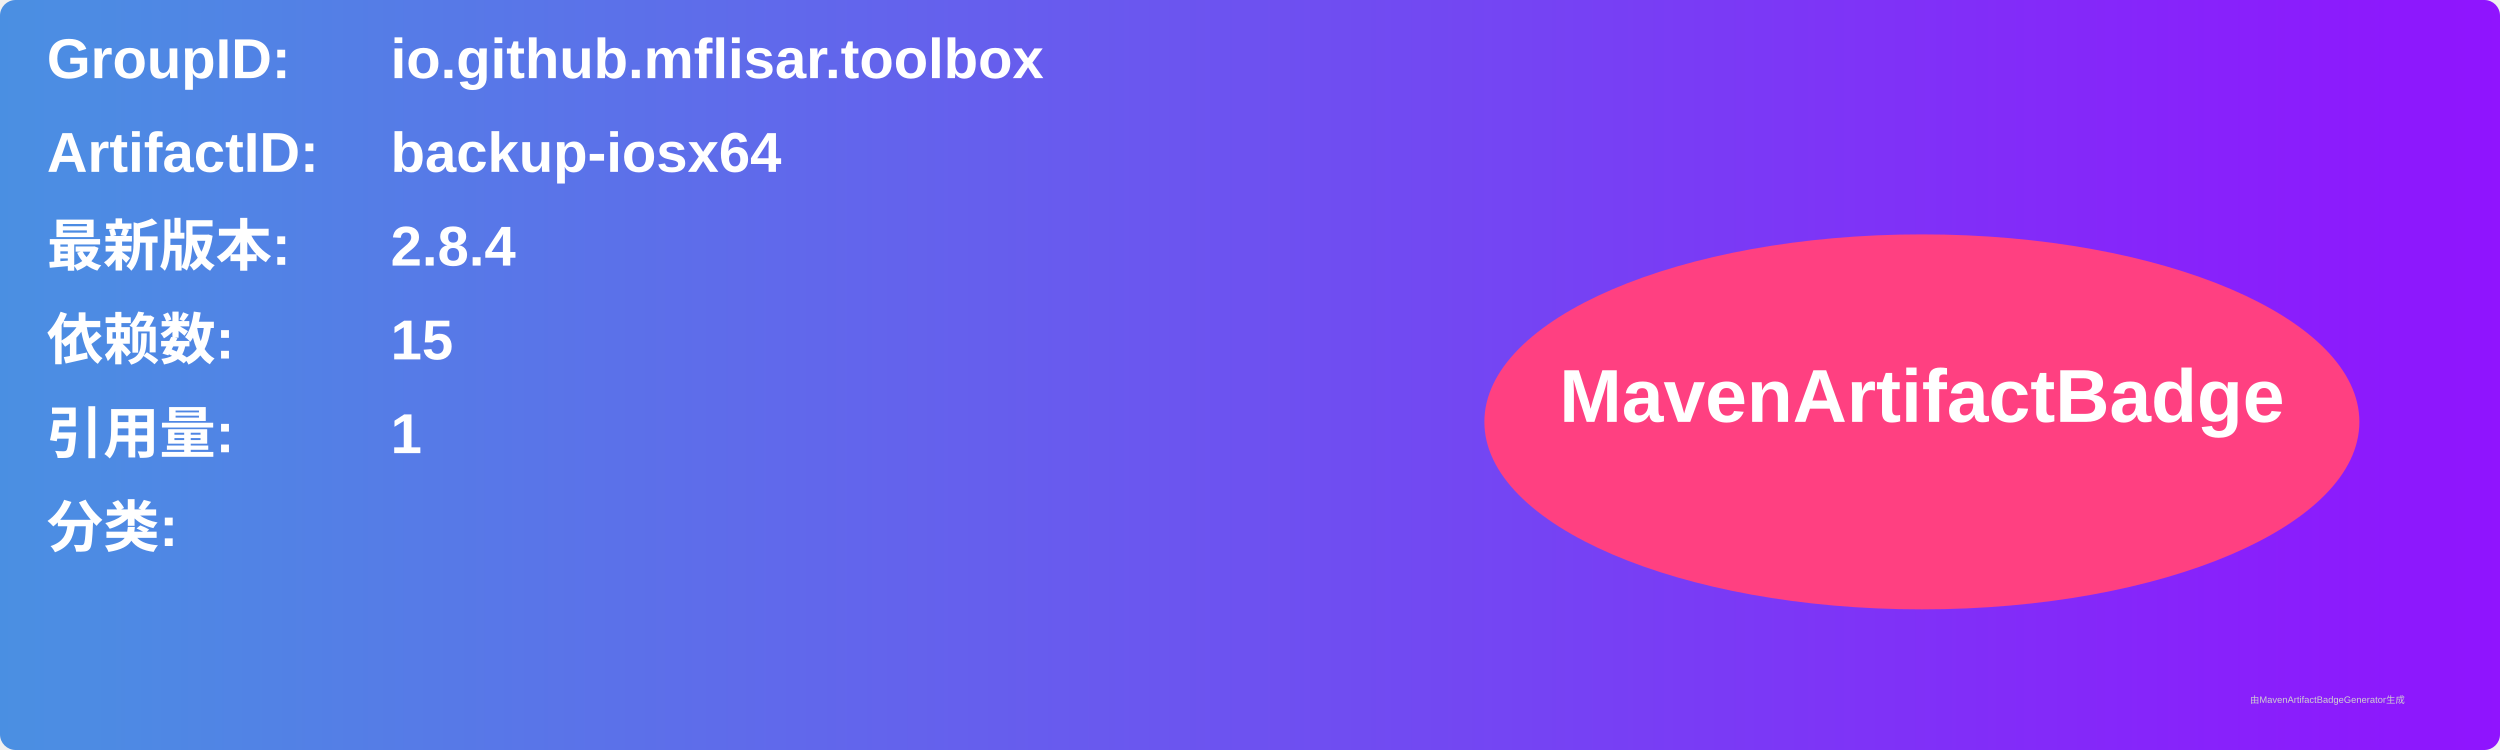
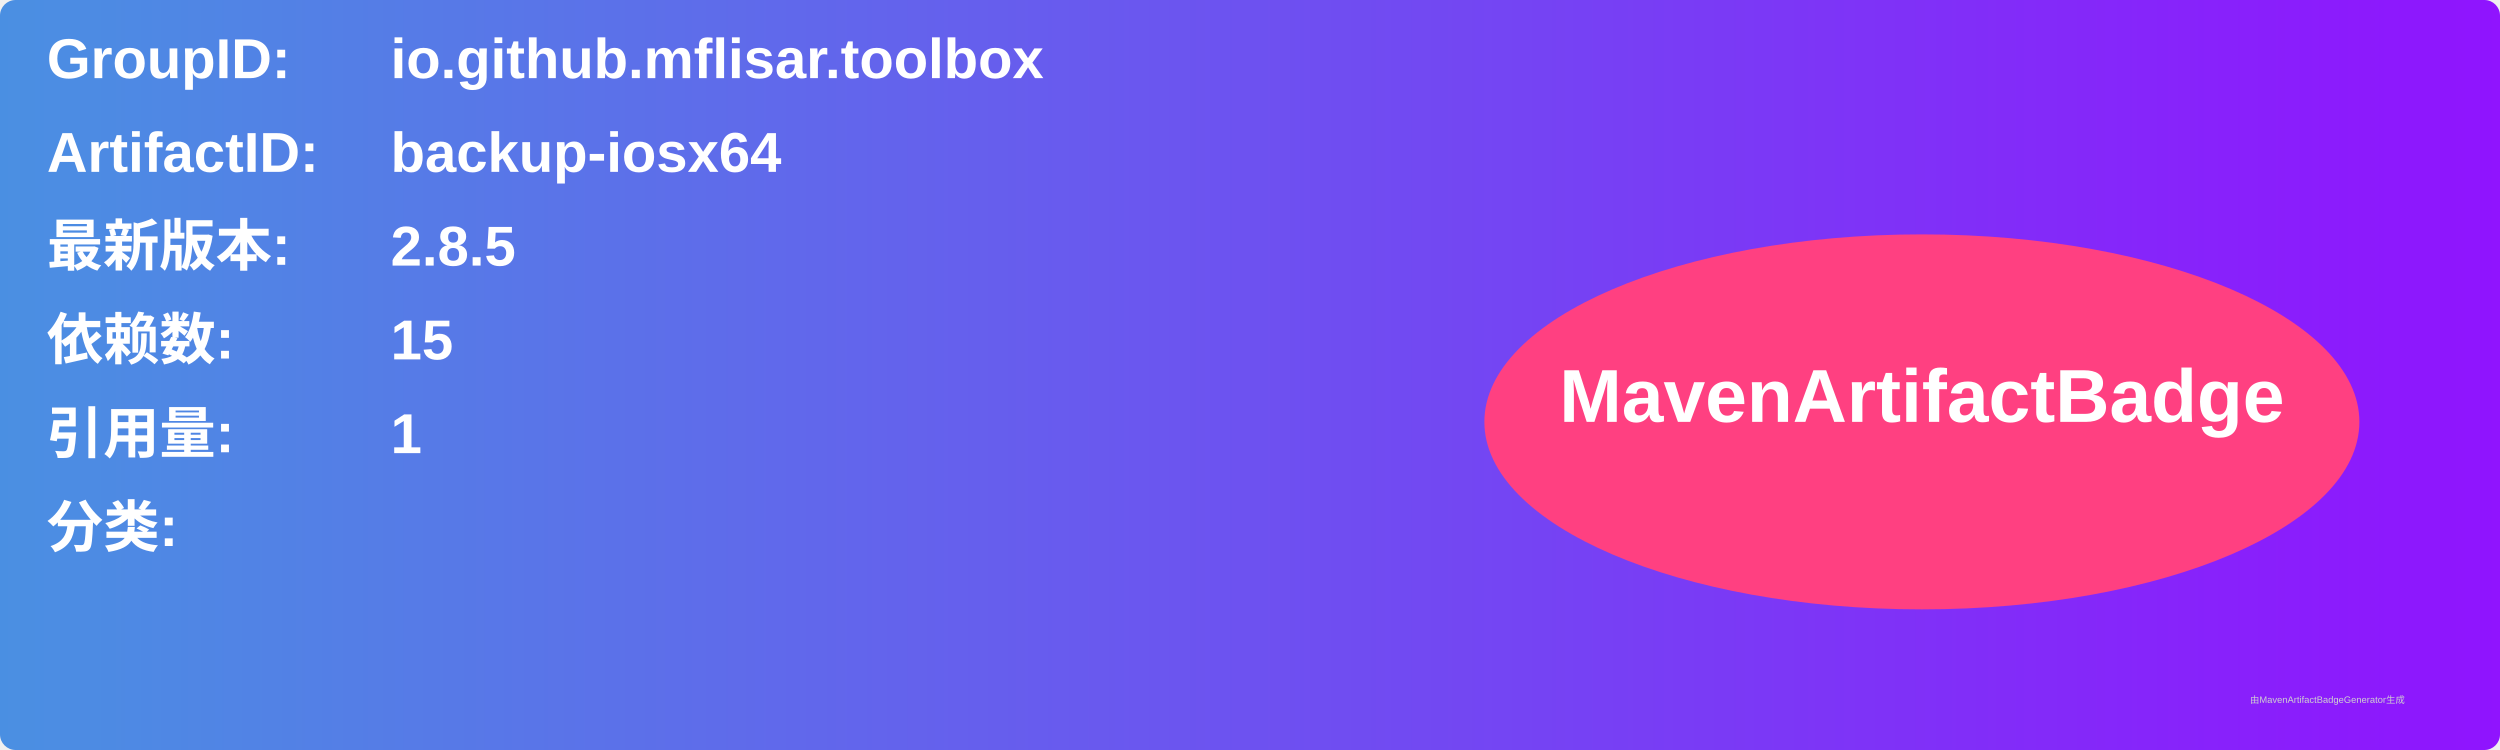
<svg xmlns="http://www.w3.org/2000/svg" width="800" height="240" viewBox="0 0 800 240">
  <linearGradient id="grad" x1="0%" y1="0%" x2="100%" y2="0%">
    <stop offset="0%" stop-color="#4a90e2" />
    <stop offset="100%" stop-color="#9013fe" />
  </linearGradient>
  <rect width="100%" height="100%" rx="5" ry="5" fill="url(#grad)" />
  <g transform="translate(15, 15)">
    <text x="0" y="10" font-family="Arial" font-size="18" fill="white" font-weight="bold" width="260">GroupID:</text>
    <text x="110" y="10" font-family="Arial" font-size="18" fill="white" font-weight="bold" width="460">io.github.mflisar.toolbox</text>
    <text x="0" y="40" font-family="Arial" font-size="18" fill="white" font-weight="bold" width="260">ArtifactID:</text>
    <text x="110" y="40" font-family="Arial" font-size="18" fill="white" font-weight="bold" width="460">backup-iosx64</text>
    <text x="0" y="70" font-family="Arial" font-size="18" fill="white" font-weight="bold">最新版本:</text>
    <text x="110" y="70" font-family="Arial" font-size="18" fill="white" font-weight="bold">
-       <tspan font-weight="bold">2.8.4</tspan>
+       <tspan font-weight="bold">2.8.5</tspan>
    </text>
    <text x="0" y="100" font-family="Arial" font-size="18" fill="white" font-weight="bold">依赖数: </text>
    <text x="110" y="100" font-family="Arial" font-size="18" fill="white">
      <tspan font-weight="bold">15</tspan>
    </text>
    <text x="0" y="130" font-family="Arial" font-size="18" fill="white" font-weight="bold">引用量: </text>
    <text x="110" y="130" font-family="Arial" font-size="18" fill="white">
      <tspan font-weight="bold">1</tspan>
    </text>
    <text x="0" y="160" font-family="Arial" font-size="18" fill="white" font-weight="bold">分类:</text>
    <text x="10" y="190" font-family="Arial" font-size="10" fill="white">
      <tspan font-weight="bold" />
    </text>
    <ellipse cx="600" cy="120" rx="140" ry="60" fill="#ff4081" />
    <text x="600" y="120" text-anchor="middle" font-family="Arial" font-size="24" fill="white" font-weight="bold">MavenArtifactBadge</text>
  </g>
  <text x="720" y="225" font-family="Arial" font-size="3" fill="#d0d0d0">由MavenArtifactBadgeGenerator生成</text>
</svg>
